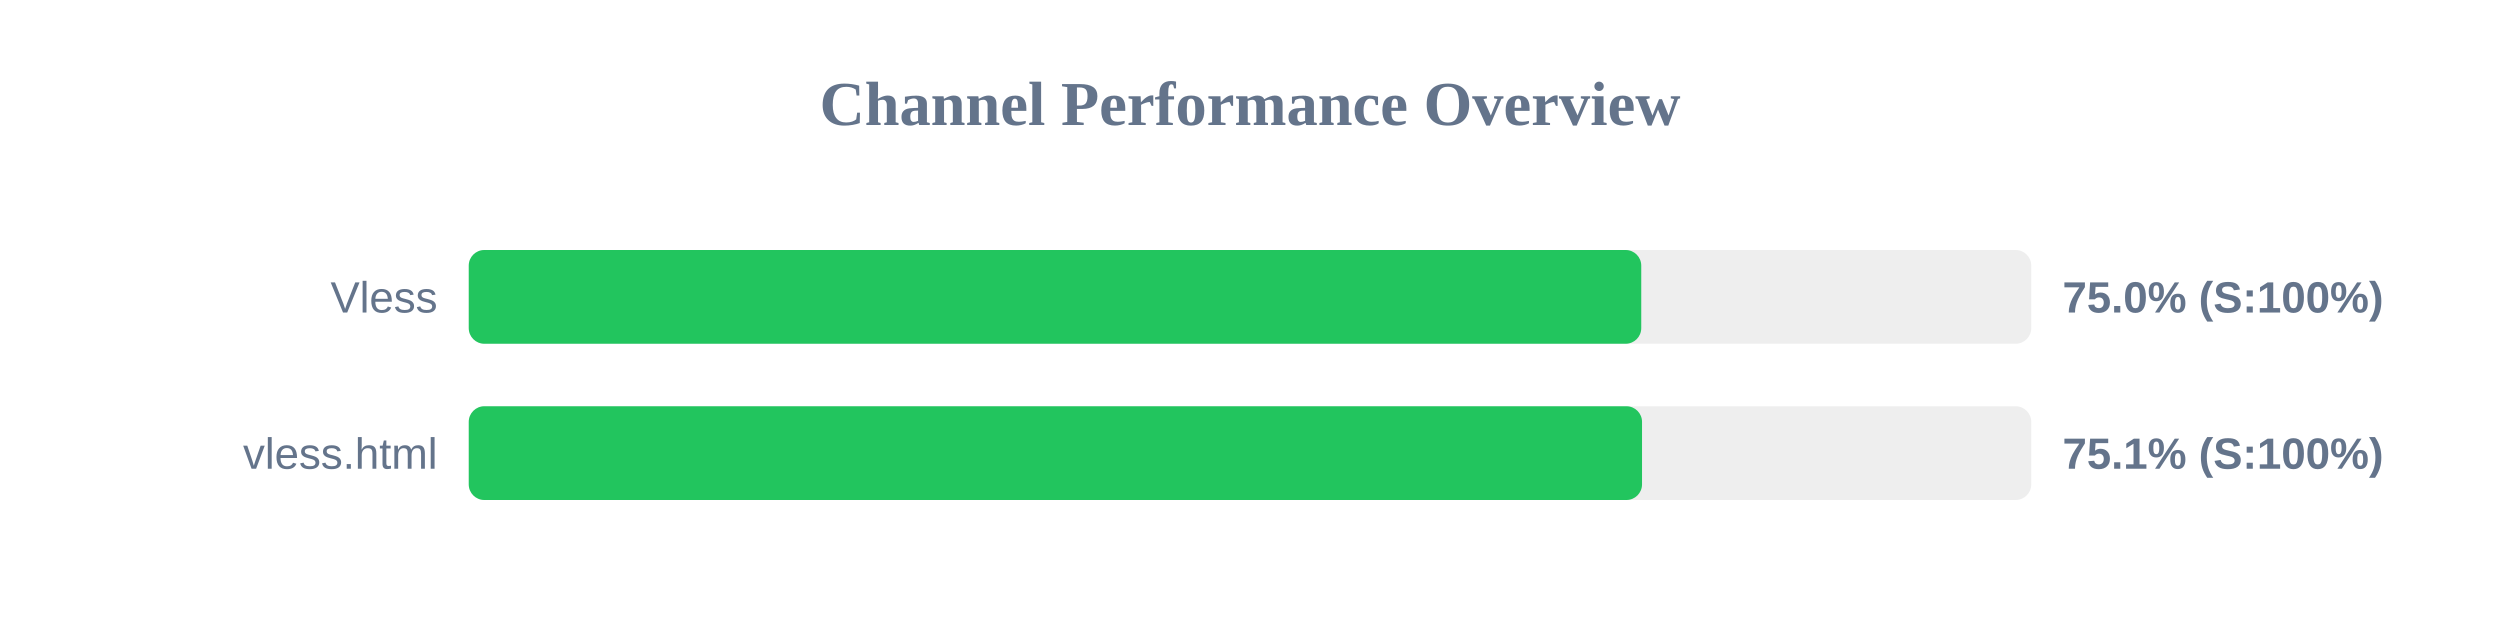
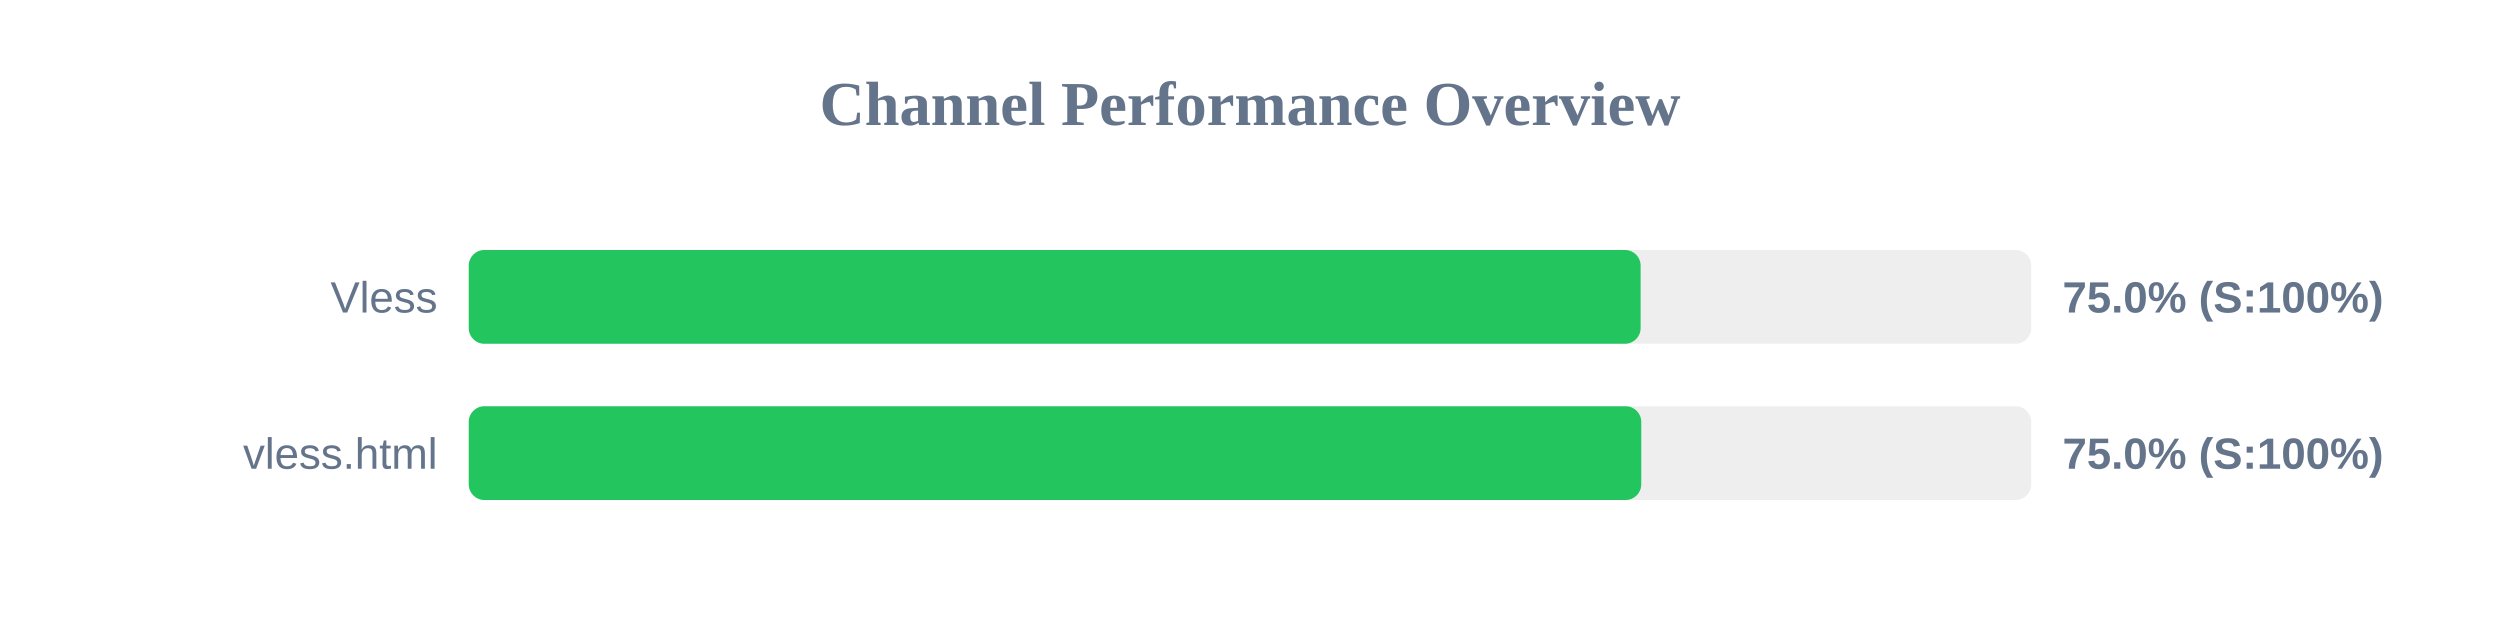
<svg xmlns="http://www.w3.org/2000/svg" width="800" height="200" version="1.1">
  <style>
        .row { font: 14px Arial; fill: #64748b; }
        .score { font: bold 14px Arial; fill: #64748b; }
    </style>
  <text x="400" y="40" text-anchor="middle" font-size="20px" font-weight="bold" fill="#64748b">Channel Performance Overview</text>
  <rect x="150" y="80" width="500" height="30" fill="#eee" rx="5" />
-   <rect x="150" y="80" width="375.2" height="30" fill="#22c55e" rx="5" />
+   <rect x="150" y="80" width="375.0" height="30" fill="#22c55e" rx="5" />
  <text x="140" y="100" text-anchor="end" class="row">Vless</text>
  <text x="660" y="100" text-anchor="start" class="score">75.0% (S:100%)</text>
  <rect x="150" y="130" width="500" height="30" fill="#eee" rx="5" />
-   <rect x="150" y="130" width="375.45" height="30" fill="#22c55e" rx="5" />
+   <rect x="150" y="130" width="375.2" height="30" fill="#22c55e" rx="5" />
  <text x="140" y="150" text-anchor="end" class="row">vless.html</text>
-   <text x="660" y="150" text-anchor="start" class="score">75.1% (S:100%)</text>
+   <text x="660" y="150" text-anchor="start" class="score">75.0% (S:100%)</text>
</svg>
